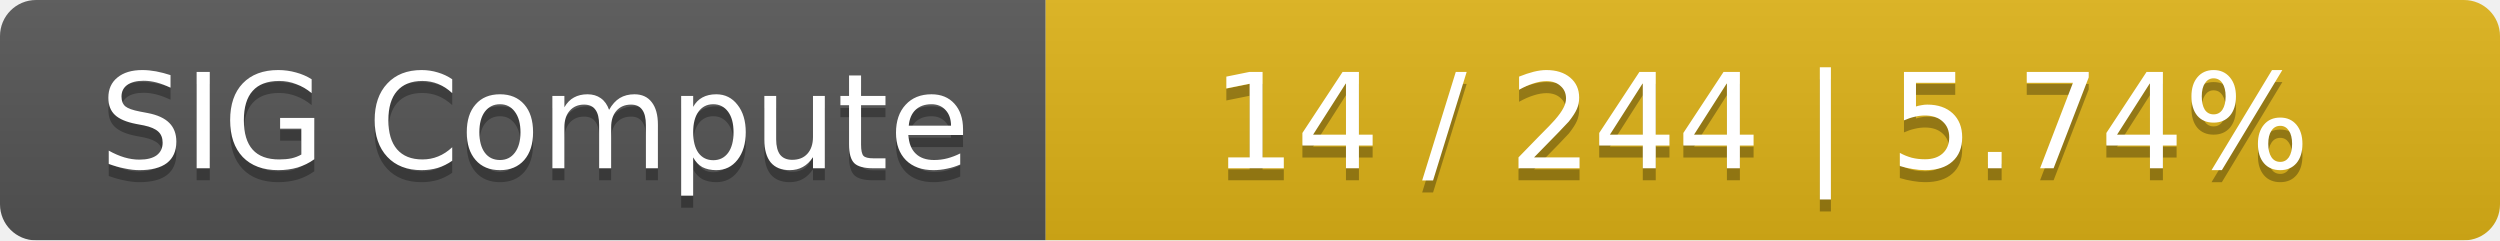
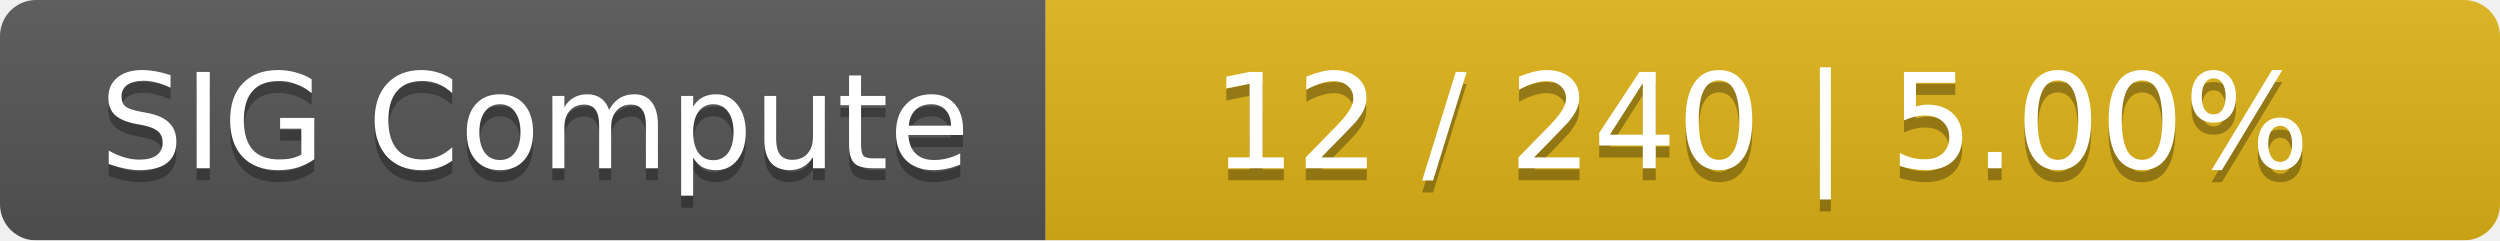
<svg xmlns="http://www.w3.org/2000/svg" width="208" height="20">
  <linearGradient id="smooth" x2="0" y2="100%">
    <stop offset="0" stop-color="#bbb" stop-opacity=".1" />
    <stop offset="1" stop-opacity=".1" />
  </linearGradient>
  <mask id="round">
    <rect width="208" height="20" rx="3" fill="#fff" />
  </mask>
  <g mask="url(#round)">
    <rect width="87" height="20" fill="#555" />
    <rect x="87" width="121" height="20" fill="#dfb317" />
    <rect width="208" height="20" fill="url(#smooth)" />
  </g>
  <g fill="#fff" text-anchor="middle" font-family="DejaVu Sans,Verdana,Geneva,sans-serif" font-size="11">
    <text x="44.5" y="15" fill="#010101" fill-opacity=".3">SIG Compute</text>
    <text x="44.5" y="14">SIG Compute</text>
-     <text x="146.5" y="15" fill="#010101" fill-opacity=".3">14 / 244    |    5.74%</text>
-     <text x="146.5" y="14">14 / 244    |    5.74%</text>
+     <text x="146.5" y="15" fill="#010101" fill-opacity=".3">12 / 240    |    5.00%</text>
+     <text x="146.5" y="14">12 / 240    |    5.00%</text>
  </g>
</svg>
